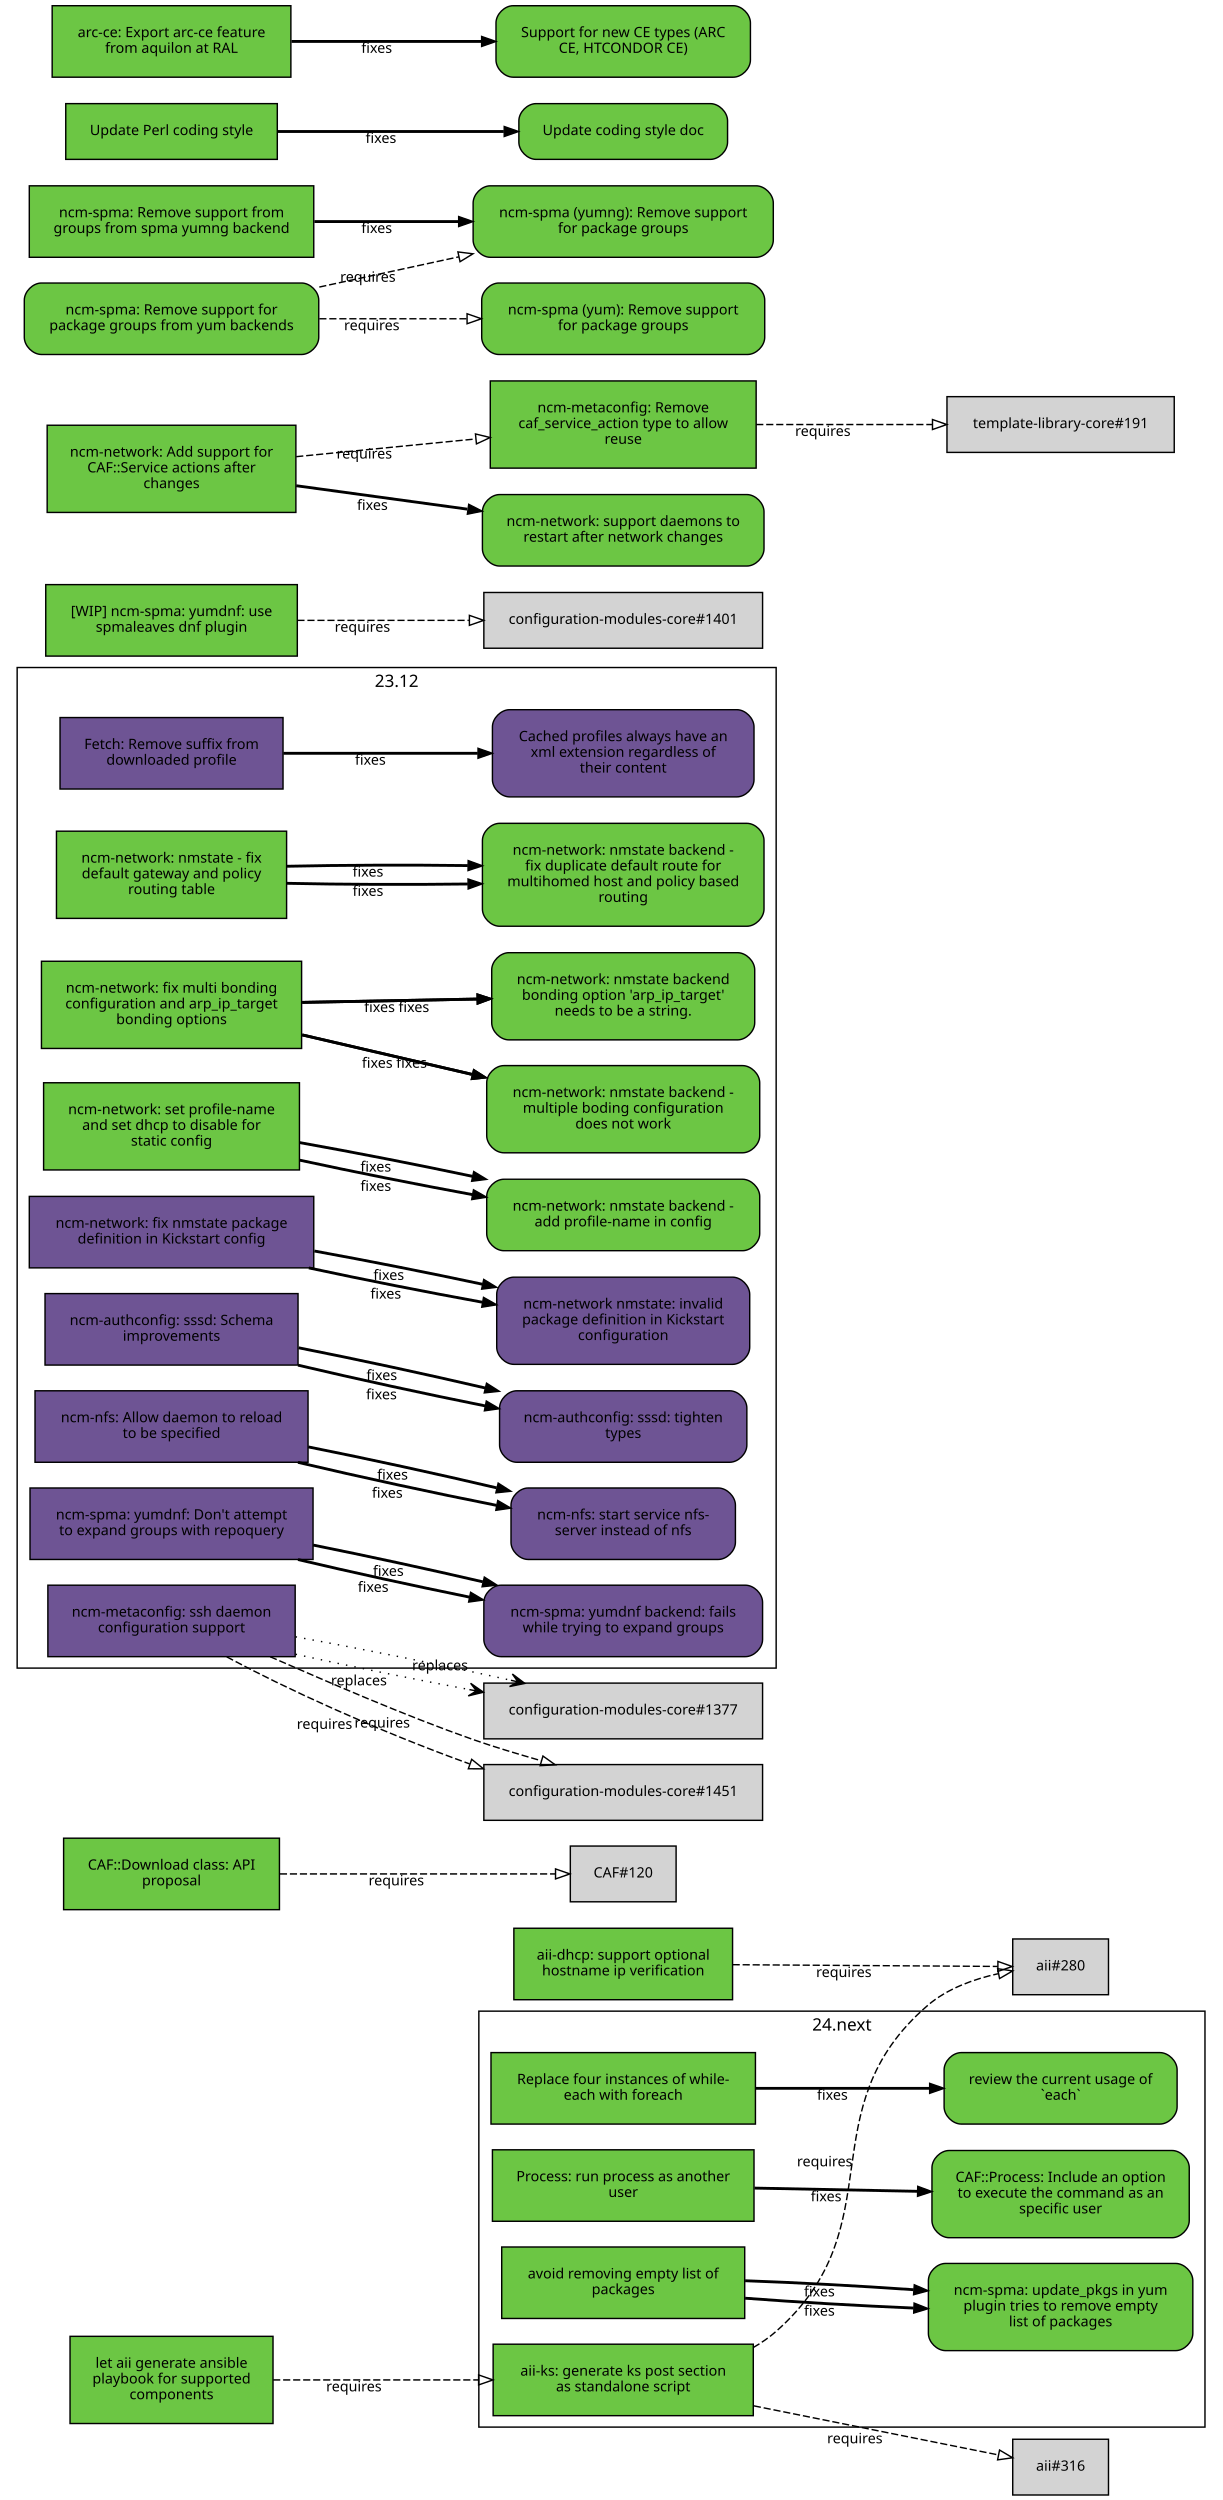
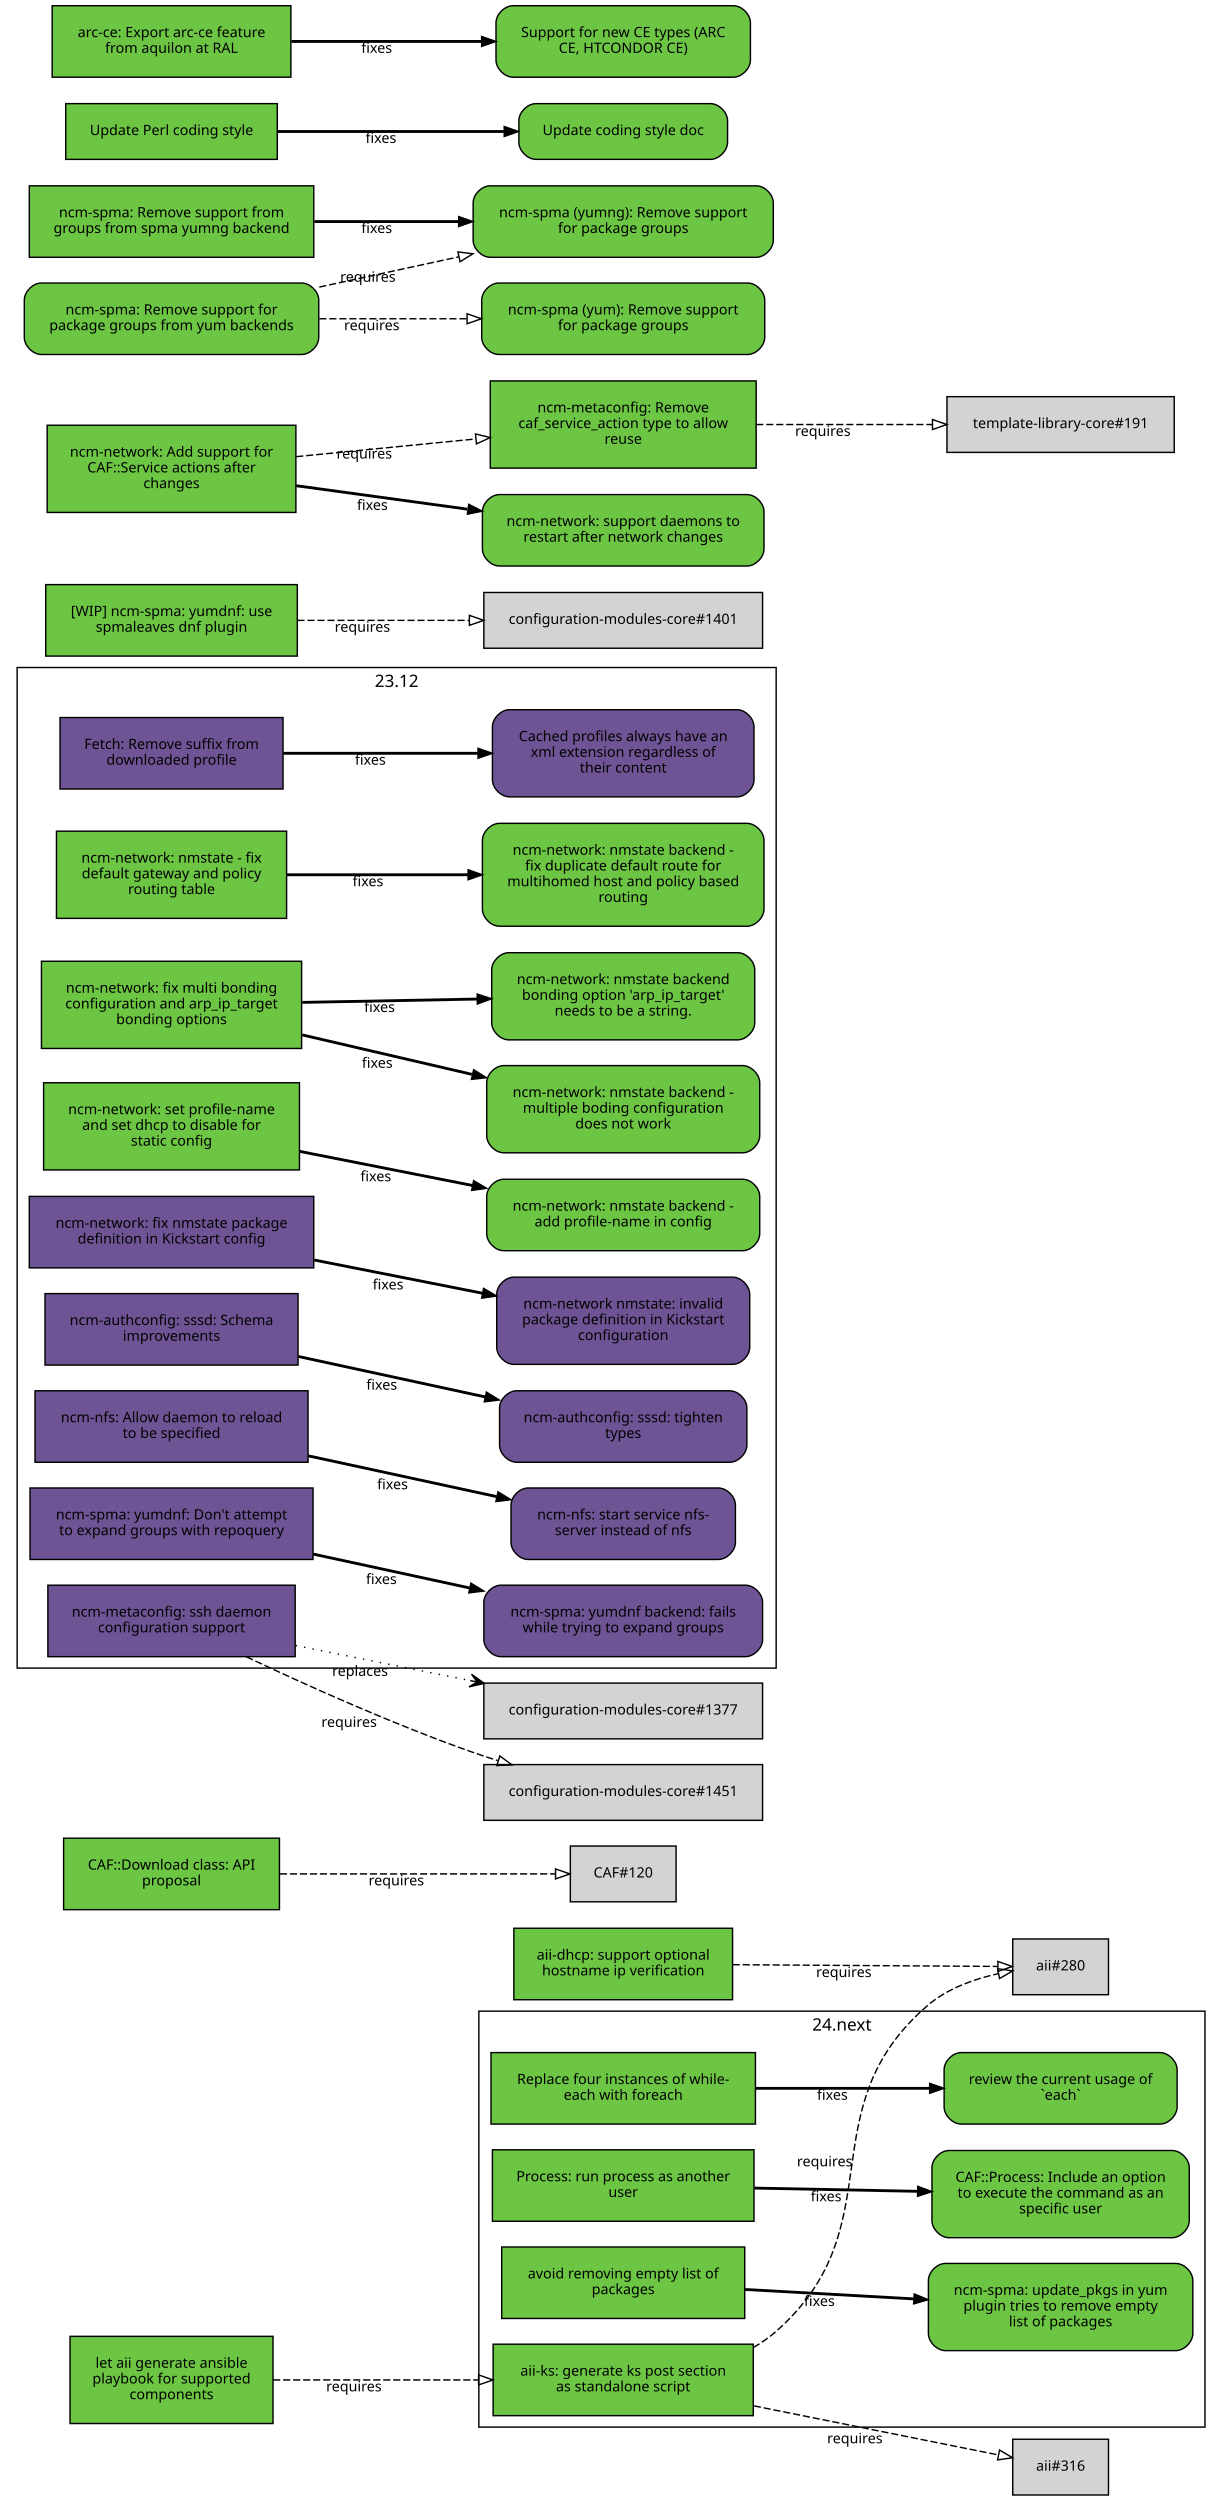
<svg xmlns="http://www.w3.org/2000/svg" xmlns:xlink="http://www.w3.org/1999/xlink" width="855pt" height="1749pt" viewBox="0.00 0.00 855.00 1749.00">
  <g id="graph0" class="graph" transform="scale(1 1) rotate(0) translate(4 1745)">
    <polygon fill="white" stroke="white" points="-4,5 -4,-1745 852,-1745 852,5 -4,5" />
    <g id="clust2" class="cluster">
      <polygon fill="none" stroke="black" points="331,-47 331,-338 839,-338 839,-47 331,-47" />
      <text text-anchor="middle" x="585" y="-324.4" font-family="Sans" font-size="12.00">24.next</text>
    </g>
    <g id="clust1" class="cluster">
      <polygon fill="none" stroke="black" points="8,-578 8,-1278 539,-1278 539,-578 8,-578" />
      <text text-anchor="middle" x="273.5" y="-1264.4" font-family="Sans" font-size="12.00">23.12</text>
    </g>
    <g id="node1" class="node">
      <g id="a_node1">
        <a xlink:href="https://github.com/quattor/aii/pull/328" xlink:title="aii#328 (pull-request)" target="_parent">
          <polygon fill="#6cc644" stroke="black" points="523,-105 341,-105 341,-55 523,-55 523,-105" />
          <text text-anchor="middle" x="432" y="-83" font-family="Sans" font-size="10.00">aii-ks: generate ks post section</text>
          <text text-anchor="middle" x="432" y="-72" font-family="Sans" font-size="10.00">as standalone script</text>
        </a>
      </g>
    </g>
    <g id="node2" class="node">
      <polygon fill="lightgrey" stroke="black" points="771.5,-388.5 704.5,-388.5 704.5,-349.5 771.5,-349.5 771.5,-388.5" />
      <text text-anchor="middle" x="738" y="-366.5" font-family="Sans" font-size="10.00">aii#280</text>
    </g>
    <g id="edge1" class="edge">
      <path fill="none" stroke="black" stroke-dasharray="5,2" d="M523.028,-102.698C528.746,-105.972 534.145,-109.716 539,-114 622.792,-187.937 560.293,-269.113 645,-342 658.688,-353.778 677.297,-360.423 694.197,-364.169" />
      <polygon fill="none" stroke="black" points="693.957,-367.688 704.44,-366.147 695.285,-360.815 693.957,-367.688" />
      <text text-anchor="middle" x="572.951" y="-229.448" font-family="Sans" font-size="10.00">requires</text>
    </g>
    <g id="node3" class="node">
      <polygon fill="lightgrey" stroke="black" points="771.5,-38.5 704.5,-38.5 704.5,0.5 771.5,0.5 771.5,-38.5" />
      <text text-anchor="middle" x="738" y="-16.5" font-family="Sans" font-size="10.00">aii#316</text>
    </g>
    <g id="edge2" class="edge">
      <path fill="none" stroke="black" stroke-dasharray="5,2" d="M523.387,-61.863C580.055,-50.492 650.477,-36.362 694.595,-27.509" />
      <polygon fill="none" stroke="black" points="695.291,-30.939 704.407,-25.54 693.914,-24.076 695.291,-30.939" />
      <text text-anchor="middle" x="594.051" y="-35.671" font-family="Sans" font-size="10.00">requires</text>
    </g>
    <g id="node4" class="node">
      <g id="a_node4">
        <a xlink:href="https://github.com/quattor/aii/pull/331" xlink:title="aii#331 (pull-request)" target="_parent">
          <polygon fill="#6cc644" stroke="black" points="187,-110.5 45,-110.5 45,-49.5 187,-49.5 187,-110.5" />
          <text text-anchor="middle" x="116" y="-88.5" font-family="Sans" font-size="10.00">let aii generate ansible</text>
          <text text-anchor="middle" x="116" y="-77.5" font-family="Sans" font-size="10.00">playbook for supported</text>
          <text text-anchor="middle" x="116" y="-66.5" font-family="Sans" font-size="10.00">components</text>
        </a>
      </g>
    </g>
    <g id="edge3" class="edge">
      <path fill="none" stroke="black" stroke-dasharray="5,2" d="M187.077,-80C229.343,-80 283.883,-80 330.668,-80" />
      <polygon fill="none" stroke="black" points="330.834,-83.5 340.834,-80 330.834,-76.5 330.834,-83.5" />
      <text text-anchor="middle" x="243.574" y="-72" font-family="Sans" font-size="10.00">requires</text>
    </g>
    <g id="node5" class="node">
      <g id="a_node5">
        <a xlink:href="https://github.com/quattor/aii/pull/299" xlink:title="aii#299 (pull-request)" target="_parent">
          <polygon fill="#6cc644" stroke="black" points="508.5,-396 355.5,-396 355.5,-346 508.5,-346 508.5,-396" />
          <text text-anchor="middle" x="432" y="-374" font-family="Sans" font-size="10.00">aii-dhcp: support optional</text>
          <text text-anchor="middle" x="432" y="-363" font-family="Sans" font-size="10.00">hostname ip verification</text>
        </a>
      </g>
    </g>
    <g id="edge4" class="edge">
      <path fill="none" stroke="black" stroke-dasharray="5,2" d="M508.537,-370.503C567.023,-370.118 645.931,-369.599 694.049,-369.283" />
      <polygon fill="none" stroke="black" points="694.146,-372.782 704.123,-369.216 694.1,-365.782 694.146,-372.782" />
      <text text-anchor="middle" x="586.342" y="-361.86" font-family="Sans" font-size="10.00">requires</text>
    </g>
    <g id="node6" class="node">
      <g id="a_node6">
        <a xlink:href="https://github.com/quattor/CAF/pull/277" xlink:title="CAF#277 (pull-request)" target="_parent">
          <polygon fill="#6cc644" stroke="black" points="524.5,-309 339.5,-309 339.5,-259 524.5,-259 524.5,-309" />
          <text text-anchor="middle" x="432" y="-287" font-family="Sans" font-size="10.00">Replace four instances of while-</text>
          <text text-anchor="middle" x="432" y="-276" font-family="Sans" font-size="10.00">each with foreach</text>
        </a>
      </g>
    </g>
    <g id="node7" class="node">
      <g id="a_node7">
        <a xlink:href="https://github.com/quattor/CAF/issues/109" xlink:title="CAF#109 (issue)" target="_parent">
          <path fill="#6cc644" stroke="black" d="M807.5,-309C807.5,-309 668.5,-309 668.5,-309 662.5,-309 656.5,-303 656.5,-297 656.5,-297 656.5,-271 656.5,-271 656.5,-265 662.5,-259 668.5,-259 668.5,-259 807.5,-259 807.5,-259 813.5,-259 819.5,-265 819.5,-271 819.5,-271 819.5,-297 819.5,-297 819.5,-303 813.5,-309 807.5,-309" />
          <text text-anchor="middle" x="738" y="-287" font-family="Sans" font-size="10.00">review the current usage of</text>
          <text text-anchor="middle" x="738" y="-276" font-family="Sans" font-size="10.00">`each`</text>
        </a>
      </g>
    </g>
    <g id="edge5" class="edge">
      <path fill="none" stroke="black" stroke-width="2" d="M524.622,-284C563.139,-284 607.831,-284 646.253,-284" />
      <polygon fill="black" stroke="black" points="646.394,-287.5 656.394,-284 646.394,-280.5 646.394,-287.5" />
      <text text-anchor="middle" x="578.345" y="-276" font-family="Sans" font-size="10.00">fixes</text>
    </g>
    <g id="node8" class="node">
      <g id="a_node8">
        <a xlink:href="https://github.com/quattor/CAF/pull/257" xlink:title="CAF#257 (pull-request)" target="_parent">
          <polygon fill="#6cc644" stroke="black" points="523.5,-241 340.5,-241 340.5,-191 523.5,-191 523.5,-241" />
          <text text-anchor="middle" x="432" y="-219" font-family="Sans" font-size="10.00">Process: run process as another</text>
          <text text-anchor="middle" x="432" y="-208" font-family="Sans" font-size="10.00">user</text>
        </a>
      </g>
    </g>
    <g id="node9" class="node">
      <g id="a_node9">
        <a xlink:href="https://github.com/quattor/CAF/issues/253" xlink:title="CAF#253 (issue)" target="_parent">
          <path fill="#6cc644" stroke="black" d="M816,-240.5C816,-240.5 660,-240.5 660,-240.5 654,-240.5 648,-234.5 648,-228.5 648,-228.5 648,-191.5 648,-191.5 648,-185.5 654,-179.5 660,-179.5 660,-179.5 816,-179.5 816,-179.5 822,-179.5 828,-185.5 828,-191.5 828,-191.5 828,-228.5 828,-228.5 828,-234.5 822,-240.5 816,-240.5" />
          <text text-anchor="middle" x="738" y="-218.5" font-family="Sans" font-size="10.00">CAF::Process: Include an option</text>
          <text text-anchor="middle" x="738" y="-207.5" font-family="Sans" font-size="10.00">to execute the command as an</text>
          <text text-anchor="middle" x="738" y="-196.5" font-family="Sans" font-size="10.00">specific user</text>
        </a>
      </g>
    </g>
    <g id="edge6" class="edge">
      <path fill="none" stroke="black" stroke-width="2" d="M523.798,-214.208C559.701,-213.499 601.072,-212.683 637.762,-211.959" />
      <polygon fill="black" stroke="black" points="638.048,-215.454 647.977,-211.757 637.91,-208.455 638.048,-215.454" />
      <text text-anchor="middle" x="573.947" y="-204.981" font-family="Sans" font-size="10.00">fixes</text>
    </g>
    <g id="node10" class="node">
      <g id="a_node10">
        <a xlink:href="https://github.com/quattor/CAF/pull/110" xlink:title="CAF#110 (pull-request)" target="_parent">
          <polygon fill="#6cc644" stroke="black" points="191.5,-459 40.5,-459 40.5,-409 191.5,-409 191.5,-459" />
          <text text-anchor="middle" x="116" y="-437" font-family="Sans" font-size="10.00">CAF::Download class: API</text>
          <text text-anchor="middle" x="116" y="-426" font-family="Sans" font-size="10.00">proposal</text>
        </a>
      </g>
    </g>
    <g id="node11" class="node">
      <polygon fill="lightgrey" stroke="black" points="469,-453.5 395,-453.5 395,-414.5 469,-414.5 469,-453.5" />
      <text text-anchor="middle" x="432" y="-431.5" font-family="Sans" font-size="10.00">CAF#120</text>
    </g>
    <g id="edge7" class="edge">
      <path fill="none" stroke="black" stroke-dasharray="5,2" d="M191.812,-434C251.718,-434 333.856,-434 384.623,-434" />
      <polygon fill="none" stroke="black" points="384.651,-437.5 394.651,-434 384.651,-430.5 384.651,-437.5" />
      <text text-anchor="middle" x="273.255" y="-426" font-family="Sans" font-size="10.00">requires</text>
    </g>
    <g id="node12" class="node">
      <g id="a_node12">
        <a xlink:href="https://github.com/quattor/CCM/pull/210" xlink:title="CCM#210 (pull-request)" target="_parent">
          <polygon fill="#6e5494" stroke="black" points="194,-1243 38,-1243 38,-1193 194,-1193 194,-1243" />
          <text text-anchor="middle" x="116" y="-1221" font-family="Sans" font-size="10.00">Fetch: Remove suffix from</text>
          <text text-anchor="middle" x="116" y="-1210" font-family="Sans" font-size="10.00">downloaded profile</text>
        </a>
      </g>
    </g>
    <g id="node13" class="node">
      <g id="a_node13">
        <a xlink:href="https://github.com/quattor/CCM/issues/204" xlink:title="CCM#204 (issue)" target="_parent">
          <path fill="#6e5494" stroke="black" d="M511.5,-1248.5C511.5,-1248.5 352.5,-1248.5 352.5,-1248.5 346.5,-1248.5 340.5,-1242.5 340.5,-1236.5 340.5,-1236.5 340.5,-1199.5 340.5,-1199.5 340.5,-1193.5 346.5,-1187.5 352.5,-1187.5 352.5,-1187.5 511.5,-1187.5 511.5,-1187.5 517.5,-1187.5 523.5,-1193.5 523.5,-1199.5 523.5,-1199.5 523.5,-1236.5 523.5,-1236.5 523.5,-1242.5 517.5,-1248.5 511.5,-1248.5" />
          <text text-anchor="middle" x="432" y="-1226.5" font-family="Sans" font-size="10.00">Cached profiles always have an</text>
          <text text-anchor="middle" x="432" y="-1215.5" font-family="Sans" font-size="10.00">xml extension regardless of</text>
          <text text-anchor="middle" x="432" y="-1204.5" font-family="Sans" font-size="10.00">their content</text>
        </a>
      </g>
    </g>
    <g id="edge8" class="edge">
      <path fill="none" stroke="black" stroke-width="2" d="M194.215,-1218C235.236,-1218 286.154,-1218 330.251,-1218" />
      <polygon fill="black" stroke="black" points="330.423,-1221.5 340.423,-1218 330.423,-1214.5 330.423,-1221.5" />
      <text text-anchor="middle" x="255.112" y="-1210" font-family="Sans" font-size="10.00">fixes</text>
    </g>
    <g id="node14" class="node">
      <g id="a_node14">
        <a xlink:href="https://github.com/quattor/configuration-modules-core/pull/1642" xlink:title="configuration-modules-core#1642 (pull-request)" target="_parent">
          <polygon fill="#6cc644" stroke="black" points="196.5,-1163.5 35.5,-1163.5 35.5,-1102.5 196.5,-1102.5 196.5,-1163.5" />
          <text text-anchor="middle" x="116" y="-1141.5" font-family="Sans" font-size="10.00">ncm-network: nmstate - fix</text>
          <text text-anchor="middle" x="116" y="-1130.5" font-family="Sans" font-size="10.00">default gateway and policy</text>
          <text text-anchor="middle" x="116" y="-1119.5" font-family="Sans" font-size="10.00">routing table</text>
        </a>
      </g>
    </g>
    <g id="node15" class="node">
      <g id="a_node15">
        <a xlink:href="https://github.com/quattor/configuration-modules-core/issues/1641" xlink:title="configuration-modules-core#1641 (issue)" target="_parent">
          <path fill="#6cc644" stroke="black" d="M518.5,-1169C518.5,-1169 345.5,-1169 345.5,-1169 339.5,-1169 333.5,-1163 333.5,-1157 333.5,-1157 333.5,-1109 333.5,-1109 333.5,-1103 339.5,-1097 345.5,-1097 345.5,-1097 518.5,-1097 518.5,-1097 524.5,-1097 530.5,-1103 530.5,-1109 530.5,-1109 530.5,-1157 530.5,-1157 530.5,-1163 524.5,-1169 518.5,-1169" />
          <text text-anchor="middle" x="432" y="-1147" font-family="Sans" font-size="10.00">ncm-network: nmstate backend -</text>
          <text text-anchor="middle" x="432" y="-1136" font-family="Sans" font-size="10.00">fix duplicate default route for</text>
          <text text-anchor="middle" x="432" y="-1125" font-family="Sans" font-size="10.00">multihomed host and policy based</text>
          <text text-anchor="middle" x="432" y="-1114" font-family="Sans" font-size="10.00">routing</text>
        </a>
      </g>
    </g>
    <g id="edge9" class="edge">
-       <path fill="none" stroke="black" stroke-width="2" d="M196.641,-1127.04C235.079,-1126.19 281.765,-1126.02 323.319,-1126.56" />
-       <polygon fill="black" stroke="black" points="323.437,-1130.06 333.486,-1126.7 323.537,-1123.06 323.437,-1130.06" />
-       <text text-anchor="middle" x="253.425" y="-1118.26" font-family="Sans" font-size="10.00">fixes</text>
-     </g>
-     <g id="edge20" class="edge">
-       <path fill="none" stroke="black" stroke-width="2" d="M196.641,-1138.96C235.079,-1139.81 281.765,-1139.98 323.319,-1139.44" />
-       <polygon fill="black" stroke="black" points="323.537,-1142.94 333.486,-1139.3 323.437,-1135.94 323.537,-1142.94" />
-       <text text-anchor="middle" x="253.425" y="-1131.74" font-family="Sans" font-size="10.00">fixes</text>
+       <path fill="none" stroke="black" stroke-width="2" d="M196.641,-1133C235.079,-1133 281.765,-1133 323.319,-1133" />
+       <polygon fill="black" stroke="black" points="323.486,-1136.5 333.486,-1133 323.486,-1129.5 323.486,-1136.5" />
+       <text text-anchor="middle" x="253.425" y="-1125" font-family="Sans" font-size="10.00">fixes</text>
    </g>
    <g id="node16" class="node">
      <g id="a_node16">
        <a xlink:href="https://github.com/quattor/configuration-modules-core/pull/1640" xlink:title="configuration-modules-core#1640 (pull-request)" target="_parent">
          <polygon fill="#6cc644" stroke="black" points="207,-1072.5 25,-1072.5 25,-1011.5 207,-1011.5 207,-1072.5" />
          <text text-anchor="middle" x="116" y="-1050.5" font-family="Sans" font-size="10.00">ncm-network: fix multi bonding</text>
          <text text-anchor="middle" x="116" y="-1039.5" font-family="Sans" font-size="10.00">configuration and arp_ip_target</text>
          <text text-anchor="middle" x="116" y="-1028.5" font-family="Sans" font-size="10.00">bonding options</text>
        </a>
      </g>
    </g>
    <g id="node17" class="node">
      <g id="a_node17">
        <a xlink:href="https://github.com/quattor/configuration-modules-core/issues/1638" xlink:title="configuration-modules-core#1638 (issue)" target="_parent">
          <path fill="#6cc644" stroke="black" d="M515.5,-999.5C515.5,-999.5 348.5,-999.5 348.5,-999.5 342.5,-999.5 336.5,-993.5 336.5,-987.5 336.5,-987.5 336.5,-950.5 336.5,-950.5 336.5,-944.5 342.5,-938.5 348.5,-938.5 348.5,-938.5 515.5,-938.5 515.5,-938.5 521.5,-938.5 527.5,-944.5 527.5,-950.5 527.5,-950.5 527.5,-987.5 527.5,-987.5 527.5,-993.5 521.5,-999.5 515.5,-999.5" />
          <text text-anchor="middle" x="432" y="-977.5" font-family="Sans" font-size="10.00">ncm-network: nmstate backend -</text>
          <text text-anchor="middle" x="432" y="-966.5" font-family="Sans" font-size="10.00">multiple boding configuration</text>
          <text text-anchor="middle" x="432" y="-955.5" font-family="Sans" font-size="10.00">does not work</text>
        </a>
      </g>
    </g>
    <g id="edge10" class="edge">
      <path fill="none" stroke="black" stroke-width="2" d="M207.401,-1020.98C244.488,-1012.36 287.663,-1002.32 326.128,-993.381" />
      <polygon fill="black" stroke="black" points="327.372,-996.685 336.32,-991.012 325.787,-989.867 327.372,-996.685" />
      <text text-anchor="middle" x="259.943" y="-997.978" font-family="Sans" font-size="10.00">fixes</text>
    </g>
    <g id="node18" class="node">
      <g id="a_node18">
        <a xlink:href="https://github.com/quattor/configuration-modules-core/issues/1639" xlink:title="configuration-modules-core#1639 (issue)" target="_parent">
          <path fill="#6cc644" stroke="black" d="M512,-1078.5C512,-1078.5 352,-1078.5 352,-1078.5 346,-1078.5 340,-1072.5 340,-1066.5 340,-1066.5 340,-1029.5 340,-1029.5 340,-1023.5 346,-1017.5 352,-1017.5 352,-1017.5 512,-1017.5 512,-1017.5 518,-1017.5 524,-1023.5 524,-1029.5 524,-1029.5 524,-1066.5 524,-1066.5 524,-1072.5 518,-1078.5 512,-1078.5" />
          <text text-anchor="middle" x="432" y="-1056.5" font-family="Sans" font-size="10.00">ncm-network: nmstate backend</text>
          <text text-anchor="middle" x="432" y="-1045.5" font-family="Sans" font-size="10.00">bonding option 'arp_ip_target'</text>
          <text text-anchor="middle" x="432" y="-1034.5" font-family="Sans" font-size="10.00">needs to be a string.</text>
        </a>
      </g>
    </g>
    <g id="edge11" class="edge">
      <path fill="none" stroke="black" stroke-width="2" d="M207.401,-1043.73C245.651,-1044.46 290.375,-1045.31 329.73,-1046.06" />
      <polygon fill="black" stroke="black" points="329.813,-1049.57 339.878,-1046.26 329.947,-1042.57 329.813,-1049.57" />
      <text text-anchor="middle" x="261.537" y="-1036.99" font-family="Sans" font-size="10.00">fixes</text>
    </g>
-     <g id="edge21" class="edge">
-       <path fill="none" stroke="black" stroke-width="2" d="M207.401,-1020.98C244.488,-1012.36 287.663,-1002.32 326.128,-993.381" />
-       <polygon fill="black" stroke="black" points="327.372,-996.685 336.32,-991.012 325.787,-989.867 327.372,-996.685" />
-       <text text-anchor="middle" x="283.943" y="-997.978" font-family="Sans" font-size="10.00">fixes</text>
-     </g>
-     <g id="edge22" class="edge">
-       <path fill="none" stroke="black" stroke-width="2" d="M207.401,-1043.73C245.651,-1044.46 290.375,-1045.31 329.73,-1046.06" />
-       <polygon fill="black" stroke="black" points="329.813,-1049.57 339.878,-1046.26 329.947,-1042.57 329.813,-1049.57" />
-       <text text-anchor="middle" x="285.537" y="-1036.99" font-family="Sans" font-size="10.00">fixes</text>
-     </g>
    <g id="node19" class="node">
      <g id="a_node19">
        <a xlink:href="https://github.com/quattor/configuration-modules-core/pull/1637" xlink:title="configuration-modules-core#1637 (pull-request)" target="_parent">
          <polygon fill="#6cc644" stroke="black" points="205.5,-987.5 26.5,-987.5 26.5,-926.5 205.5,-926.5 205.5,-987.5" />
          <text text-anchor="middle" x="116" y="-965.5" font-family="Sans" font-size="10.00">ncm-network: set profile-name</text>
          <text text-anchor="middle" x="116" y="-954.5" font-family="Sans" font-size="10.00">and set dhcp to disable for</text>
          <text text-anchor="middle" x="116" y="-943.5" font-family="Sans" font-size="10.00">static config</text>
        </a>
      </g>
    </g>
    <g id="node20" class="node">
      <g id="a_node20">
        <a xlink:href="https://github.com/quattor/configuration-modules-core/issues/1636" xlink:title="configuration-modules-core#1636 (issue)" target="_parent">
          <path fill="#6cc644" stroke="black" d="M515.5,-920C515.5,-920 348.5,-920 348.5,-920 342.5,-920 336.5,-914 336.5,-908 336.5,-908 336.5,-882 336.5,-882 336.5,-876 342.5,-870 348.5,-870 348.5,-870 515.5,-870 515.5,-870 521.5,-870 527.5,-876 527.5,-882 527.5,-882 527.5,-908 527.5,-908 527.5,-914 521.5,-920 515.5,-920" />
          <text text-anchor="middle" x="432" y="-898" font-family="Sans" font-size="10.00">ncm-network: nmstate backend -</text>
          <text text-anchor="middle" x="432" y="-887" font-family="Sans" font-size="10.00">add profile-name in config</text>
        </a>
      </g>
    </g>
    <g id="edge12" class="edge">
-       <path fill="none" stroke="black" stroke-width="2" d="M205.721,-933.335C243.338,-925.2 287.449,-916.405 326.619,-909.209" />
-       <polygon fill="black" stroke="black" points="327.254,-912.651 336.465,-907.415 325.999,-905.765 327.254,-912.651" />
-       <text text-anchor="middle" x="258.909" y="-911.862" font-family="Sans" font-size="10.00">fixes</text>
-     </g>
-     <g id="edge23" class="edge">
-       <path fill="none" stroke="black" stroke-width="2" d="M205.721,-945.629C243.338,-938.909 287.449,-930.284 326.619,-922.011" />
-       <polygon fill="black" stroke="black" points="327.412,-925.421 336.465,-919.917 325.955,-918.574 327.412,-925.421" />
-       <text text-anchor="middle" x="258.909" y="-925.359" font-family="Sans" font-size="10.00">fixes</text>
+       <path fill="none" stroke="black" stroke-width="2" d="M205.721,-939.482C243.338,-932.054 287.449,-923.344 326.619,-915.61" />
+       <polygon fill="black" stroke="black" points="327.332,-919.037 336.465,-913.666 325.976,-912.17 327.332,-919.037" />
+       <text text-anchor="middle" x="258.909" y="-918.61" font-family="Sans" font-size="10.00">fixes</text>
    </g>
    <g id="node21" class="node">
      <g id="a_node21">
        <a xlink:href="https://github.com/quattor/configuration-modules-core/pull/1630" xlink:title="configuration-modules-core#1630 (pull-request)" target="_parent">
          <polygon fill="#6e5494" stroke="black" points="215.5,-908 16.5,-908 16.5,-858 215.5,-858 215.5,-908" />
          <text text-anchor="middle" x="116" y="-886" font-family="Sans" font-size="10.00">ncm-network: fix nmstate package</text>
          <text text-anchor="middle" x="116" y="-875" font-family="Sans" font-size="10.00">definition in Kickstart config</text>
        </a>
      </g>
    </g>
    <g id="node22" class="node">
      <g id="a_node22">
        <a xlink:href="https://github.com/quattor/configuration-modules-core/issues/1629" xlink:title="configuration-modules-core#1629 (issue)" target="_parent">
          <path fill="#6e5494" stroke="black" d="M508.5,-851.5C508.5,-851.5 355.5,-851.5 355.5,-851.5 349.5,-851.5 343.5,-845.5 343.5,-839.5 343.5,-839.5 343.5,-802.5 343.5,-802.5 343.5,-796.5 349.5,-790.5 355.5,-790.5 355.5,-790.5 508.5,-790.5 508.5,-790.5 514.5,-790.5 520.5,-796.5 520.5,-802.5 520.5,-802.5 520.5,-839.5 520.5,-839.5 520.5,-845.5 514.5,-851.5 508.5,-851.5" />
          <text text-anchor="middle" x="432" y="-829.5" font-family="Sans" font-size="10.00">ncm-network nmstate: invalid</text>
          <text text-anchor="middle" x="432" y="-818.5" font-family="Sans" font-size="10.00">package definition in Kickstart</text>
          <text text-anchor="middle" x="432" y="-807.5" font-family="Sans" font-size="10.00">configuration</text>
        </a>
      </g>
    </g>
    <g id="edge13" class="edge">
-       <path fill="none" stroke="black" stroke-width="2" d="M212.062,-857.97C250.421,-849.757 294.655,-841.008 333.279,-833.993" />
-       <polygon fill="black" stroke="black" points="334.268,-837.371 343.49,-832.155 333.028,-830.481 334.268,-837.371" />
-       <text text-anchor="middle" x="265.903" y="-836.481" font-family="Sans" font-size="10.00">fixes</text>
-     </g>
-     <g id="edge24" class="edge">
-       <path fill="none" stroke="black" stroke-width="2" d="M215.921,-869.789C253.462,-862.956 296.162,-854.517 333.565,-846.537" />
-       <polygon fill="black" stroke="black" points="334.417,-849.934 343.458,-844.41 332.946,-843.09 334.417,-849.934" />
-       <text text-anchor="middle" x="267.961" y="-849.569" font-family="Sans" font-size="10.00">fixes</text>
+       <path fill="none" stroke="black" stroke-width="2" d="M215.921,-863.468C253.462,-856.055 296.162,-847.624 333.565,-840.239" />
+       <polygon fill="black" stroke="black" points="334.326,-843.656 343.458,-838.285 332.969,-836.789 334.326,-843.656" />
+       <text text-anchor="middle" x="267.491" y="-842.916" font-family="Sans" font-size="10.00">fixes</text>
    </g>
    <g id="node23" class="node">
      <g id="a_node23">
        <a xlink:href="https://github.com/quattor/configuration-modules-core/pull/1622" xlink:title="configuration-modules-core#1622 (pull-request)" target="_parent">
          <polygon fill="#6e5494" stroke="black" points="204.5,-840 27.5,-840 27.5,-790 204.5,-790 204.5,-840" />
          <text text-anchor="middle" x="116" y="-818" font-family="Sans" font-size="10.00">ncm-authconfig: sssd: Schema</text>
          <text text-anchor="middle" x="116" y="-807" font-family="Sans" font-size="10.00">improvements</text>
        </a>
      </g>
    </g>
    <g id="node24" class="node">
      <g id="a_node24">
        <a xlink:href="https://github.com/quattor/configuration-modules-core/issues/1471" xlink:title="configuration-modules-core#1471 (issue)" target="_parent">
          <path fill="#6e5494" stroke="black" d="M506.5,-772C506.5,-772 357.5,-772 357.5,-772 351.5,-772 345.5,-766 345.5,-760 345.5,-760 345.5,-734 345.5,-734 345.5,-728 351.5,-722 357.5,-722 357.5,-722 506.5,-722 506.5,-722 512.5,-722 518.5,-728 518.5,-734 518.5,-734 518.5,-760 518.5,-760 518.5,-766 512.5,-772 506.5,-772" />
          <text text-anchor="middle" x="432" y="-750" font-family="Sans" font-size="10.00">ncm-authconfig: sssd: tighten</text>
          <text text-anchor="middle" x="432" y="-739" font-family="Sans" font-size="10.00">types</text>
        </a>
      </g>
    </g>
    <g id="edge14" class="edge">
-       <path fill="none" stroke="black" stroke-width="2" d="M204.467,-789.935C245.206,-780.328 293.773,-769.762 335.47,-761.421" />
-       <polygon fill="black" stroke="black" points="336.231,-764.838 345.359,-759.459 334.869,-757.972 336.231,-764.838" />
-       <text text-anchor="middle" x="262.871" y="-766.061" font-family="Sans" font-size="10.00">fixes</text>
-     </g>
-     <g id="edge25" class="edge">
-       <path fill="none" stroke="black" stroke-width="2" d="M204.884,-802.099C245.532,-794.073 293.901,-783.644 335.452,-773.96" />
-       <polygon fill="black" stroke="black" points="336.371,-777.339 345.307,-771.646 334.771,-770.524 336.371,-777.339" />
-       <text text-anchor="middle" x="263.073" y="-779.518" font-family="Sans" font-size="10.00">fixes</text>
+       <path fill="none" stroke="black" stroke-width="2" d="M204.884,-795.968C245.532,-787.165 293.901,-776.69 335.452,-767.692" />
+       <polygon fill="black" stroke="black" points="336.274,-771.095 345.307,-765.558 334.792,-764.254 336.274,-771.095" />
+       <text text-anchor="middle" x="263.073" y="-772.768" font-family="Sans" font-size="10.00">fixes</text>
    </g>
    <g id="node25" class="node">
      <g id="a_node25">
        <a xlink:href="https://github.com/quattor/configuration-modules-core/pull/1621" xlink:title="configuration-modules-core#1621 (pull-request)" target="_parent">
          <polygon fill="#6e5494" stroke="black" points="211.5,-772 20.5,-772 20.5,-722 211.5,-722 211.5,-772" />
          <text text-anchor="middle" x="116" y="-750" font-family="Sans" font-size="10.00">ncm-nfs: Allow daemon to reload</text>
          <text text-anchor="middle" x="116" y="-739" font-family="Sans" font-size="10.00">to be specified</text>
        </a>
      </g>
    </g>
    <g id="node26" class="node">
      <g id="a_node26">
        <a xlink:href="https://github.com/quattor/configuration-modules-core/issues/1618" xlink:title="configuration-modules-core#1618 (issue)" target="_parent">
          <path fill="#6e5494" stroke="black" d="M498.5,-704C498.5,-704 365.5,-704 365.5,-704 359.5,-704 353.5,-698 353.5,-692 353.5,-692 353.5,-666 353.5,-666 353.5,-660 359.5,-654 365.5,-654 365.5,-654 498.5,-654 498.5,-654 504.5,-654 510.5,-660 510.5,-666 510.5,-666 510.5,-692 510.5,-692 510.5,-698 504.5,-704 498.5,-704" />
          <text text-anchor="middle" x="432" y="-682" font-family="Sans" font-size="10.00">ncm-nfs: start service nfs-</text>
          <text text-anchor="middle" x="432" y="-671" font-family="Sans" font-size="10.00">server instead of nfs</text>
        </a>
      </g>
    </g>
    <g id="edge15" class="edge">
-       <path fill="none" stroke="black" stroke-width="2" d="M204.467,-721.935C247.817,-711.712 300.031,-700.404 343.399,-691.845" />
-       <polygon fill="black" stroke="black" points="344.222,-695.25 353.365,-689.897 342.879,-688.38 344.222,-695.25" />
-       <text text-anchor="middle" x="266.965" y="-697.178" font-family="Sans" font-size="10.00">fixes</text>
-     </g>
-     <g id="edge26" class="edge">
-       <path fill="none" stroke="black" stroke-width="2" d="M211.636,-732.758C253.508,-724.394 302.447,-713.753 343.464,-704.082" />
-       <polygon fill="black" stroke="black" points="344.52,-707.428 353.439,-701.711 342.901,-700.618 344.52,-707.428" />
-       <text text-anchor="middle" x="270.635" y="-709.871" font-family="Sans" font-size="10.00">fixes</text>
+       <path fill="none" stroke="black" stroke-width="2" d="M211.636,-726.506C253.508,-717.438 302.447,-706.839 343.464,-697.957" />
+       <polygon fill="black" stroke="black" points="344.407,-701.334 353.439,-695.797 342.925,-694.492 344.407,-701.334" />
+       <text text-anchor="middle" x="270.635" y="-703.13" font-family="Sans" font-size="10.00">fixes</text>
    </g>
    <g id="node27" class="node">
      <g id="a_node27">
        <a xlink:href="https://github.com/quattor/configuration-modules-core/pull/1620" xlink:title="configuration-modules-core#1620 (pull-request)" target="_parent">
          <polygon fill="#6e5494" stroke="black" points="215,-704 17,-704 17,-654 215,-654 215,-704" />
          <text text-anchor="middle" x="116" y="-682" font-family="Sans" font-size="10.00">ncm-spma: yumdnf: Don't attempt</text>
          <text text-anchor="middle" x="116" y="-671" font-family="Sans" font-size="10.00">to expand groups with repoquery</text>
        </a>
      </g>
    </g>
    <g id="node28" class="node">
      <g id="a_node28">
        <a xlink:href="https://github.com/quattor/configuration-modules-core/issues/1524" xlink:title="configuration-modules-core#1524 (issue)" target="_parent">
          <path fill="#6e5494" stroke="black" d="M517.5,-636C517.5,-636 346.5,-636 346.5,-636 340.5,-636 334.5,-630 334.5,-624 334.5,-624 334.5,-598 334.5,-598 334.5,-592 340.5,-586 346.5,-586 346.5,-586 517.5,-586 517.5,-586 523.5,-586 529.5,-592 529.5,-598 529.5,-598 529.5,-624 529.5,-624 529.5,-630 523.5,-636 517.5,-636" />
          <text text-anchor="middle" x="432" y="-614" font-family="Sans" font-size="10.00">ncm-spma: yumdnf backend: fails</text>
          <text text-anchor="middle" x="432" y="-603" font-family="Sans" font-size="10.00">while trying to expand groups</text>
        </a>
      </g>
    </g>
    <g id="edge16" class="edge">
-       <path fill="none" stroke="black" stroke-width="2" d="M204.467,-653.935C241.688,-645.157 285.444,-635.58 324.525,-627.629" />
-       <polygon fill="black" stroke="black" points="325.244,-631.055 334.353,-625.644 323.858,-624.193 325.244,-631.055" />
-       <text text-anchor="middle" x="257.082" y="-631.318" font-family="Sans" font-size="10.00">fixes</text>
-     </g>
-     <g id="edge27" class="edge">
-       <path fill="none" stroke="black" stroke-width="2" d="M215.06,-664.072C252.887,-656.474 296.054,-647.121 333.799,-638.344" />
-       <polygon fill="black" stroke="black" points="334.842,-641.695 343.78,-636.007 333.246,-634.879 334.842,-641.695" />
-       <text text-anchor="middle" x="267.677" y="-642.517" font-family="Sans" font-size="10.00">fixes</text>
+       <path fill="none" stroke="black" stroke-width="2" d="M215.06,-657.764C249.847,-650.23 289.151,-641.719 324.601,-634.042" />
+       <polygon fill="black" stroke="black" points="325.458,-637.437 334.491,-631.9 323.976,-630.596 325.458,-637.437" />
+       <text text-anchor="middle" x="262.816" y="-636.823" font-family="Sans" font-size="10.00">fixes</text>
    </g>
    <g id="node29" class="node">
      <g id="a_node29">
        <a xlink:href="https://github.com/quattor/configuration-modules-core/pull/1554" xlink:title="configuration-modules-core#1554 (pull-request)" target="_parent">
          <polygon fill="#6cc644" stroke="black" points="517,-173 347,-173 347,-123 517,-123 517,-173" />
          <text text-anchor="middle" x="432" y="-151" font-family="Sans" font-size="10.00">avoid removing empty list of</text>
          <text text-anchor="middle" x="432" y="-140" font-family="Sans" font-size="10.00">packages</text>
        </a>
      </g>
    </g>
    <g id="node30" class="node">
      <g id="a_node30">
        <a xlink:href="https://github.com/quattor/configuration-modules-core/issues/1553" xlink:title="configuration-modules-core#1553 (issue)" target="_parent">
          <path fill="#6cc644" stroke="black" d="M818.5,-161.5C818.5,-161.5 657.5,-161.5 657.5,-161.5 651.5,-161.5 645.5,-155.5 645.5,-149.5 645.5,-149.5 645.5,-112.5 645.5,-112.5 645.5,-106.5 651.5,-100.5 657.5,-100.5 657.5,-100.5 818.5,-100.5 818.5,-100.5 824.5,-100.5 830.5,-106.5 830.5,-112.5 830.5,-112.5 830.5,-149.5 830.5,-149.5 830.5,-155.5 824.5,-161.5 818.5,-161.5" />
          <text text-anchor="middle" x="738" y="-139.5" font-family="Sans" font-size="10.00">ncm-spma: update_pkgs in yum</text>
          <text text-anchor="middle" x="738" y="-128.5" font-family="Sans" font-size="10.00">plugin tries to remove empty</text>
          <text text-anchor="middle" x="738" y="-117.5" font-family="Sans" font-size="10.00">list of packages</text>
        </a>
      </g>
    </g>
    <g id="edge17" class="edge">
-       <path fill="none" stroke="black" stroke-width="2" d="M517.277,-137.172C553.812,-134.397 596.909,-131.888 635.213,-130.281" />
-       <polygon fill="black" stroke="black" points="635.508,-133.772 645.359,-129.872 635.226,-126.777 635.508,-133.772" />
-       <text text-anchor="middle" x="569.248" y="-124.962" font-family="Sans" font-size="10.00">fixes</text>
-     </g>
-     <g id="edge28" class="edge">
-       <path fill="none" stroke="black" stroke-width="2" d="M517.277,-149.402C553.812,-148.092 596.909,-145.78 635.213,-143.103" />
-       <polygon fill="black" stroke="black" points="635.634,-146.582 645.359,-142.378 635.134,-139.6 635.634,-146.582" />
-       <text text-anchor="middle" x="569.248" y="-138.458" font-family="Sans" font-size="10.00">fixes</text>
+       <path fill="none" stroke="black" stroke-width="2" d="M517.277,-143.287C553.812,-141.244 596.909,-138.834 635.213,-136.692" />
+       <polygon fill="black" stroke="black" points="635.57,-140.178 645.359,-136.125 635.179,-133.189 635.57,-140.178" />
+       <text text-anchor="middle" x="569.248" y="-131.71" font-family="Sans" font-size="10.00">fixes</text>
    </g>
    <g id="node31" class="node">
      <g id="a_node31">
        <a xlink:href="https://github.com/quattor/configuration-modules-core/pull/1452" xlink:title="configuration-modules-core#1452 (pull-request)" target="_parent">
          <polygon fill="#6e5494" stroke="black" points="202.5,-636 29.5,-636 29.5,-586 202.5,-586 202.5,-636" />
          <text text-anchor="middle" x="116" y="-614" font-family="Sans" font-size="10.00">ncm-metaconfig: ssh daemon</text>
          <text text-anchor="middle" x="116" y="-603" font-family="Sans" font-size="10.00">configuration support</text>
        </a>
      </g>
    </g>
    <g id="node32" class="node">
      <polygon fill="lightgrey" stroke="black" points="529.5,-567.5 334.5,-567.5 334.5,-528.5 529.5,-528.5 529.5,-567.5" />
      <text text-anchor="middle" x="432" y="-545.5" font-family="Sans" font-size="10.00">configuration-modules-core#1377</text>
    </g>
    <g id="edge18" class="edge">
-       <path fill="none" stroke="black" stroke-dasharray="1,5" d="M202.802,-587.694C240.298,-579.427 284.669,-570.41 324.269,-562.982" />
-       <polygon fill="black" stroke="black" points="334.228,-561.128 325.22,-567.382 329.312,-562.043 324.396,-562.958 324.396,-562.958 324.396,-562.958 329.312,-562.043 323.573,-558.534 334.228,-561.128 334.228,-561.128" />
-       <text text-anchor="middle" x="247.096" y="-565.939" font-family="Sans" font-size="10.00">replaces</text>
+       <path fill="none" stroke="black" stroke-dasharray="1,5" d="M202.802,-593.785C240.466,-586.228 285.065,-577.28 324.8,-569.308" />
+       <polygon fill="black" stroke="black" points="334.789,-567.303 325.87,-573.683 329.887,-568.287 324.985,-569.271 324.985,-569.271 324.985,-569.271 329.887,-568.287 324.1,-564.859 334.789,-567.303 334.789,-567.303" />
+       <text text-anchor="middle" x="247.887" y="-572.526" font-family="Sans" font-size="10.00">replaces</text>
    </g>
    <g id="node33" class="node">
      <polygon fill="lightgrey" stroke="black" points="529.5,-510.5 334.5,-510.5 334.5,-471.5 529.5,-471.5 529.5,-510.5" />
      <text text-anchor="middle" x="432" y="-488.5" font-family="Sans" font-size="10.00">configuration-modules-core#1451</text>
    </g>
    <g id="edge19" class="edge">
-       <path fill="none" stroke="black" stroke-dasharray="5,2" d="M154.631,-585.85C194.186,-564.554 258.81,-534.669 324.544,-510.973" />
-       <polygon fill="none" stroke="black" points="325.998,-514.17 334.248,-507.523 323.653,-507.575 325.998,-514.17" />
-       <text text-anchor="middle" x="223.032" y="-535.466" font-family="Sans" font-size="10.00">requires</text>
-     </g>
-     <g id="edge29" class="edge">
-       <path fill="none" stroke="black" stroke-dasharray="1,5" d="M202.802,-599.876C249.831,-591.374 307.673,-579.71 353.355,-569.495" />
-       <polygon fill="black" stroke="black" points="363.205,-567.271 354.441,-573.863 358.328,-568.372 353.45,-569.473 353.45,-569.473 353.45,-569.473 358.328,-568.372 352.46,-565.084 363.205,-567.271 363.205,-567.271" />
-       <text text-anchor="middle" x="303.855" y="-576.464" font-family="Sans" font-size="10.00">replaces</text>
-     </g>
-     <g id="edge30" class="edge">
-       <path fill="none" stroke="black" stroke-dasharray="5,2" d="M185.003,-585.957C225.613,-568.252 278.558,-545.024 327,-528 342.195,-522.66 358.938,-517.744 374.467,-513.228" />
-       <polygon fill="none" stroke="black" points="375.845,-516.472 384.468,-510.317 373.889,-509.751 375.845,-516.472" />
-       <text text-anchor="middle" x="263.397" y="-536.38" font-family="Sans" font-size="10.00">requires</text>
+       <path fill="none" stroke="black" stroke-dasharray="5,2" d="M168.343,-585.92C210.334,-566.042 271.611,-538.466 327,-519 332.594,-517.034 338.398,-515.126 344.274,-513.29" />
+       <polygon fill="none" stroke="black" points="345.655,-516.529 354.207,-510.274 343.621,-509.831 345.655,-516.529" />
+       <text text-anchor="middle" x="240.238" y="-536.856" font-family="Sans" font-size="10.00">requires</text>
    </g>
    <g id="node34" class="node">
      <g id="a_node34">
        <a xlink:href="https://github.com/quattor/configuration-modules-core/pull/1507" xlink:title="configuration-modules-core#1507 (pull-request)" target="_parent">
          <polygon fill="#6cc644" stroke="black" points="204,-1336 28,-1336 28,-1286 204,-1286 204,-1336" />
          <text text-anchor="middle" x="116" y="-1314" font-family="Sans" font-size="10.00">[WIP] ncm-spma: yumdnf: use</text>
          <text text-anchor="middle" x="116" y="-1303" font-family="Sans" font-size="10.00">spmaleaves dnf plugin</text>
        </a>
      </g>
    </g>
    <g id="node35" class="node">
      <polygon fill="lightgrey" stroke="black" points="529.5,-1330.5 334.5,-1330.5 334.5,-1291.5 529.5,-1291.5 529.5,-1330.5" />
      <text text-anchor="middle" x="432" y="-1308.5" font-family="Sans" font-size="10.00">configuration-modules-core#1401</text>
    </g>
-     <g id="edge31" class="edge">
+     <g id="edge20" class="edge">
      <path fill="none" stroke="black" stroke-dasharray="5,2" d="M204.05,-1311C241.203,-1311 284.927,-1311 324.027,-1311" />
      <polygon fill="none" stroke="black" points="324.391,-1314.5 334.391,-1311 324.391,-1307.5 324.391,-1314.5" />
      <text text-anchor="middle" x="249.549" y="-1303" font-family="Sans" font-size="10.00">requires</text>
    </g>
    <g id="node36" class="node">
      <g id="a_node36">
        <a xlink:href="https://github.com/quattor/configuration-modules-core/pull/1336" xlink:title="configuration-modules-core#1336 (pull-request)" target="_parent">
          <polygon fill="#6cc644" stroke="black" points="203,-1447.5 29,-1447.5 29,-1386.5 203,-1386.5 203,-1447.5" />
          <text text-anchor="middle" x="116" y="-1425.5" font-family="Sans" font-size="10.00">ncm-network: Add support for</text>
          <text text-anchor="middle" x="116" y="-1414.5" font-family="Sans" font-size="10.00">CAF::Service actions after</text>
          <text text-anchor="middle" x="116" y="-1403.5" font-family="Sans" font-size="10.00">changes</text>
        </a>
      </g>
    </g>
    <g id="node37" class="node">
      <g id="a_node37">
        <a xlink:href="https://github.com/quattor/configuration-modules-core/pull/1335" xlink:title="configuration-modules-core#1335 (pull-request)" target="_parent">
          <polygon fill="#6cc644" stroke="black" points="525,-1478.5 339,-1478.5 339,-1417.5 525,-1417.5 525,-1478.5" />
          <text text-anchor="middle" x="432" y="-1456.5" font-family="Sans" font-size="10.00">ncm-metaconfig: Remove</text>
          <text text-anchor="middle" x="432" y="-1445.5" font-family="Sans" font-size="10.00">caf_service_action type to allow</text>
          <text text-anchor="middle" x="432" y="-1434.5" font-family="Sans" font-size="10.00">reuse</text>
        </a>
      </g>
    </g>
-     <g id="edge32" class="edge">
+     <g id="edge21" class="edge">
      <path fill="none" stroke="black" stroke-dasharray="5,2" d="M203.217,-1425.51C242.047,-1429.35 288.184,-1433.9 328.746,-1437.9" />
      <polygon fill="none" stroke="black" points="328.636,-1441.41 338.931,-1438.91 329.323,-1434.44 328.636,-1441.41" />
      <text text-anchor="middle" x="250.868" y="-1424.19" font-family="Sans" font-size="10.00">requires</text>
    </g>
    <g id="node38" class="node">
      <g id="a_node38">
        <a xlink:href="https://github.com/quattor/configuration-modules-core/issues/1071" xlink:title="configuration-modules-core#1071 (issue)" target="_parent">
          <path fill="#6cc644" stroke="black" d="M518.5,-1399C518.5,-1399 345.5,-1399 345.5,-1399 339.5,-1399 333.5,-1393 333.5,-1387 333.5,-1387 333.5,-1361 333.5,-1361 333.5,-1355 339.5,-1349 345.5,-1349 345.5,-1349 518.5,-1349 518.5,-1349 524.5,-1349 530.5,-1355 530.5,-1361 530.5,-1361 530.5,-1387 530.5,-1387 530.5,-1393 524.5,-1399 518.5,-1399" />
          <text text-anchor="middle" x="432" y="-1377" font-family="Sans" font-size="10.00">ncm-network: support daemons to</text>
          <text text-anchor="middle" x="432" y="-1366" font-family="Sans" font-size="10.00">restart after network changes</text>
        </a>
      </g>
    </g>
-     <g id="edge33" class="edge">
+     <g id="edge22" class="edge">
      <path fill="none" stroke="black" stroke-width="2" d="M203.217,-1405.19C240.216,-1400.13 283.848,-1394.15 322.972,-1388.79" />
      <polygon fill="black" stroke="black" points="323.912,-1392.2 333.344,-1387.37 322.962,-1385.26 323.912,-1392.2" />
      <text text-anchor="middle" x="256.527" y="-1388.25" font-family="Sans" font-size="10.00">fixes</text>
    </g>
    <g id="node39" class="node">
      <polygon fill="lightgrey" stroke="black" points="817.5,-1467.5 658.5,-1467.5 658.5,-1428.5 817.5,-1428.5 817.5,-1467.5" />
      <text text-anchor="middle" x="738" y="-1445.5" font-family="Sans" font-size="10.00">template-library-core#191</text>
    </g>
-     <g id="edge34" class="edge">
+     <g id="edge23" class="edge">
      <path fill="none" stroke="black" stroke-dasharray="5,2" d="M525.035,-1448C564.097,-1448 609.452,-1448 648.16,-1448" />
      <polygon fill="none" stroke="black" points="648.369,-1451.5 658.369,-1448 648.369,-1444.5 648.369,-1451.5" />
      <text text-anchor="middle" x="571.665" y="-1440" font-family="Sans" font-size="10.00">requires</text>
    </g>
    <g id="node40" class="node">
      <g id="a_node40">
        <a xlink:href="https://github.com/quattor/configuration-modules-core/pull/1148" xlink:title="configuration-modules-core#1148 (pull-request)" target="_parent">
          <polygon fill="#6cc644" stroke="black" points="215.5,-1615 16.5,-1615 16.5,-1565 215.5,-1565 215.5,-1615" />
          <text text-anchor="middle" x="116" y="-1593" font-family="Sans" font-size="10.00">ncm-spma: Remove support from</text>
          <text text-anchor="middle" x="116" y="-1582" font-family="Sans" font-size="10.00">groups from spma yumng backend</text>
        </a>
      </g>
    </g>
    <g id="node41" class="node">
      <g id="a_node41">
        <a xlink:href="https://github.com/quattor/configuration-modules-core/issues/952" xlink:title="configuration-modules-core#952 (issue)" target="_parent">
          <path fill="#6cc644" stroke="black" d="M525,-1615C525,-1615 339,-1615 339,-1615 333,-1615 327,-1609 327,-1603 327,-1603 327,-1577 327,-1577 327,-1571 333,-1565 339,-1565 339,-1565 525,-1565 525,-1565 531,-1565 537,-1571 537,-1577 537,-1577 537,-1603 537,-1603 537,-1609 531,-1615 525,-1615" />
          <text text-anchor="middle" x="432" y="-1593" font-family="Sans" font-size="10.00">ncm-spma (yumng): Remove support</text>
          <text text-anchor="middle" x="432" y="-1582" font-family="Sans" font-size="10.00">for package groups</text>
        </a>
      </g>
    </g>
-     <g id="edge35" class="edge">
+     <g id="edge24" class="edge">
      <path fill="none" stroke="black" stroke-width="2" d="M215.921,-1590C247.933,-1590 283.695,-1590 316.726,-1590" />
      <polygon fill="black" stroke="black" points="316.883,-1593.5 326.883,-1590 316.882,-1586.5 316.883,-1593.5" />
      <text text-anchor="middle" x="259.546" y="-1582" font-family="Sans" font-size="10.00">fixes</text>
    </g>
    <g id="node42" class="node">
      <g id="a_node42">
        <a xlink:href="https://github.com/quattor/configuration-modules-core/issues/950" xlink:title="configuration-modules-core#950 (issue)" target="_parent">
          <path fill="#6cc644" stroke="black" d="M207,-1547C207,-1547 25,-1547 25,-1547 19,-1547 13,-1541 13,-1535 13,-1535 13,-1509 13,-1509 13,-1503 19,-1497 25,-1497 25,-1497 207,-1497 207,-1497 213,-1497 219,-1503 219,-1509 219,-1509 219,-1535 219,-1535 219,-1541 213,-1547 207,-1547" />
          <text text-anchor="middle" x="116" y="-1525" font-family="Sans" font-size="10.00">ncm-spma: Remove support for</text>
          <text text-anchor="middle" x="116" y="-1514" font-family="Sans" font-size="10.00">package groups from yum backends</text>
        </a>
      </g>
    </g>
    <g id="node43" class="node">
      <g id="a_node43">
        <a xlink:href="https://github.com/quattor/configuration-modules-core/issues/951" xlink:title="configuration-modules-core#951 (issue)" target="_parent">
          <path fill="#6cc644" stroke="black" d="M519,-1547C519,-1547 345,-1547 345,-1547 339,-1547 333,-1541 333,-1535 333,-1535 333,-1509 333,-1509 333,-1503 339,-1497 345,-1497 345,-1497 519,-1497 519,-1497 525,-1497 531,-1503 531,-1509 531,-1509 531,-1535 531,-1535 531,-1541 525,-1547 519,-1547" />
          <text text-anchor="middle" x="432" y="-1525" font-family="Sans" font-size="10.00">ncm-spma (yum): Remove support</text>
          <text text-anchor="middle" x="432" y="-1514" font-family="Sans" font-size="10.00">for package groups</text>
        </a>
      </g>
    </g>
-     <g id="edge36" class="edge">
+     <g id="edge25" class="edge">
      <path fill="none" stroke="black" stroke-dasharray="5,2" d="M219.381,-1522C252.386,-1522 289.071,-1522 322.502,-1522" />
      <polygon fill="none" stroke="black" points="322.765,-1525.5 332.765,-1522 322.765,-1518.5 322.765,-1525.5" />
      <text text-anchor="middle" x="256.107" y="-1514" font-family="Sans" font-size="10.00">requires</text>
    </g>
-     <g id="edge37" class="edge">
+     <g id="edge26" class="edge">
      <path fill="none" stroke="black" stroke-dasharray="5,2" d="M219.381,-1544.17C250.602,-1550.93 285.116,-1558.41 317.053,-1565.32" />
      <polygon fill="none" stroke="black" points="316.361,-1568.75 326.876,-1567.45 317.843,-1561.91 316.361,-1568.75" />
      <text text-anchor="middle" x="253.372" y="-1547.86" font-family="Sans" font-size="10.00">requires</text>
    </g>
    <g id="node44" class="node">
      <g id="a_node44">
        <a xlink:href="https://github.com/quattor/quattor.github.com/pull/278" xlink:title="quattor.github.com#278 (pull-request)" target="_parent">
          <polygon fill="#6cc644" stroke="black" points="190,-1672.5 42,-1672.5 42,-1633.5 190,-1633.5 190,-1672.5" />
          <text text-anchor="middle" x="116" y="-1650.5" font-family="Sans" font-size="10.00">Update Perl coding style</text>
        </a>
      </g>
    </g>
    <g id="node45" class="node">
      <g id="a_node45">
        <a xlink:href="https://github.com/quattor/quattor.github.com/issues/215" xlink:title="quattor.github.com#215 (issue)" target="_parent">
          <path fill="#6cc644" stroke="black" d="M493,-1672.5C493,-1672.5 371,-1672.5 371,-1672.5 365,-1672.5 359,-1666.5 359,-1660.5 359,-1660.5 359,-1645.5 359,-1645.5 359,-1639.5 365,-1633.5 371,-1633.5 371,-1633.5 493,-1633.5 493,-1633.5 499,-1633.5 505,-1639.5 505,-1645.5 505,-1645.5 505,-1660.5 505,-1660.5 505,-1666.5 499,-1672.5 493,-1672.5" />
          <text text-anchor="middle" x="432" y="-1650.5" font-family="Sans" font-size="10.00">Update coding style doc</text>
        </a>
      </g>
    </g>
-     <g id="edge38" class="edge">
+     <g id="edge27" class="edge">
      <path fill="none" stroke="black" stroke-width="2" d="M190.223,-1653C237.595,-1653 299.358,-1653 348.469,-1653" />
      <polygon fill="black" stroke="black" points="348.747,-1656.5 358.747,-1653 348.746,-1649.5 348.747,-1656.5" />
      <text text-anchor="middle" x="262.497" y="-1645" font-family="Sans" font-size="10.00">fixes</text>
    </g>
    <g id="node46" class="node">
      <g id="a_node46">
        <a xlink:href="https://github.com/quattor/template-library-grid/pull/232" xlink:title="template-library-grid#232 (pull-request)" target="_parent">
          <polygon fill="#6cc644" stroke="black" points="199.5,-1741 32.5,-1741 32.5,-1691 199.5,-1691 199.5,-1741" />
          <text text-anchor="middle" x="116" y="-1719" font-family="Sans" font-size="10.00">arc-ce: Export arc-ce feature</text>
          <text text-anchor="middle" x="116" y="-1708" font-family="Sans" font-size="10.00">from aquilon at RAL</text>
        </a>
      </g>
    </g>
    <g id="node47" class="node">
      <g id="a_node47">
        <a xlink:href="https://github.com/quattor/template-library-grid/issues/221" xlink:title="template-library-grid#221 (issue)" target="_parent">
          <path fill="#6cc644" stroke="black" d="M509,-1741C509,-1741 355,-1741 355,-1741 349,-1741 343,-1735 343,-1729 343,-1729 343,-1703 343,-1703 343,-1697 349,-1691 355,-1691 355,-1691 509,-1691 509,-1691 515,-1691 521,-1697 521,-1703 521,-1703 521,-1729 521,-1729 521,-1735 515,-1741 509,-1741" />
          <text text-anchor="middle" x="432" y="-1719" font-family="Sans" font-size="10.00">Support for new CE types (ARC</text>
          <text text-anchor="middle" x="432" y="-1708" font-family="Sans" font-size="10.00">CE, HTCONDOR CE)</text>
        </a>
      </g>
    </g>
-     <g id="edge39" class="edge">
+     <g id="edge28" class="edge">
      <path fill="none" stroke="black" stroke-width="2" d="M199.911,-1716C240.702,-1716 290.151,-1716 332.823,-1716" />
      <polygon fill="black" stroke="black" points="332.947,-1719.5 342.947,-1716 332.947,-1712.5 332.947,-1719.5" />
      <text text-anchor="middle" x="259.543" y="-1708" font-family="Sans" font-size="10.00">fixes</text>
    </g>
  </g>
</svg>
